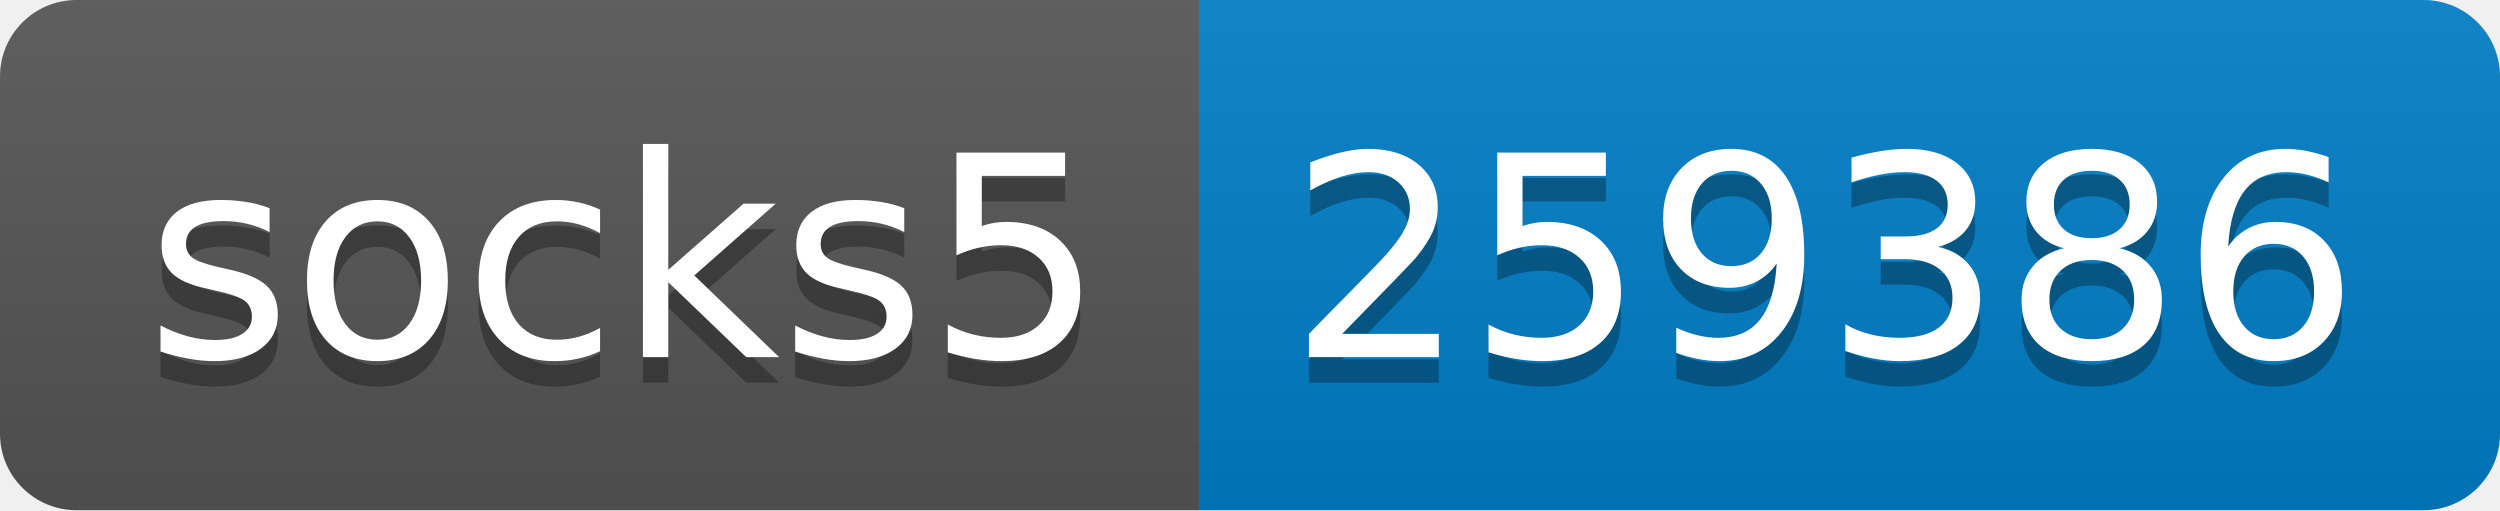
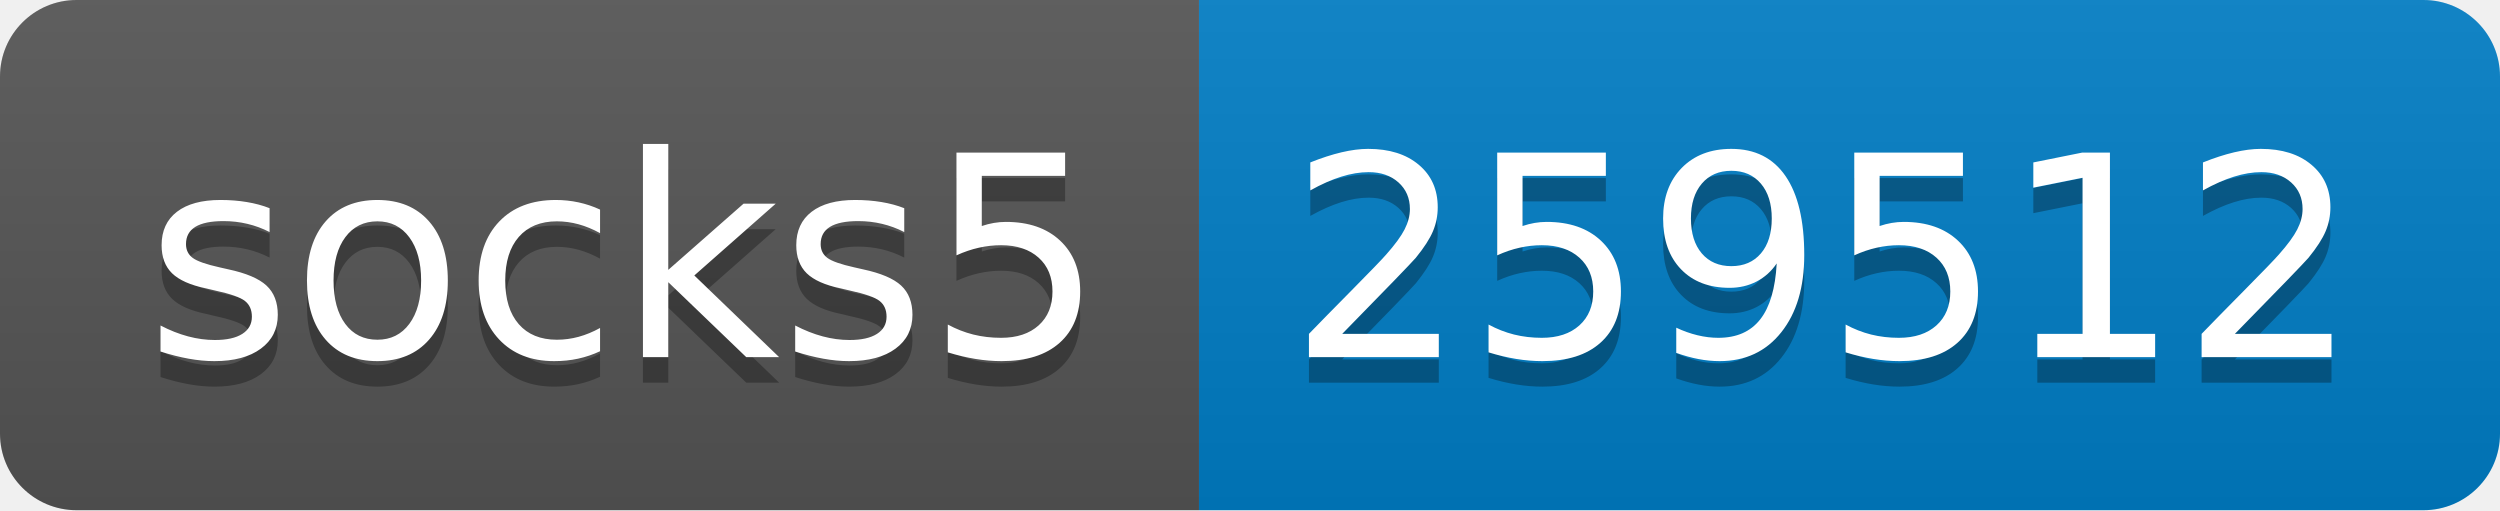
- <svg xmlns="http://www.w3.org/2000/svg" width="98" height="20" role="img" aria-label="socks5: 259386">
+ <svg xmlns="http://www.w3.org/2000/svg" width="98" height="20" role="img" aria-label="socks5: 259512">
  <linearGradient id="s" x2="0" y2="100%">
    <stop offset="0" stop-color="#bbb" stop-opacity=".1" />
    <stop offset="1" stop-opacity=".1" />
  </linearGradient>
  <clipPath id="r">
    <rect width="98" height="20" rx="3" fill="#fff" />
  </clipPath>
  <g clip-path="url(#r)">
    <rect width="47" height="20" fill="#555" />
    <rect x="47" width="51" height="20" fill="#007ec6" />
    <rect width="98" height="20" fill="url(#s)" />
  </g>
  <g fill="#fff" text-anchor="middle" font-family="Verdana,Geneva,DejaVu Sans,sans-serif" text-rendering="geometricPrecision" font-size="110">
    <text aria-hidden="true" x="245" y="150" fill="#010101" fill-opacity=".3" transform="scale(.1)" textLength="370">socks5</text>
    <text x="245" y="140" transform="scale(.1)" fill="#fff" textLength="370">socks5</text>
-     <text aria-hidden="true" x="715" y="150" fill="#010101" fill-opacity=".3" transform="scale(.1)" textLength="410">259386</text>
-     <text x="715" y="140" transform="scale(.1)" fill="#fff" textLength="410">259386</text>
+     <text aria-hidden="true" x="715" y="150" fill="#010101" fill-opacity=".3" transform="scale(.1)" textLength="410">259512</text>
+     <text x="715" y="140" transform="scale(.1)" fill="#fff" textLength="410">259512</text>
  </g>
</svg>
